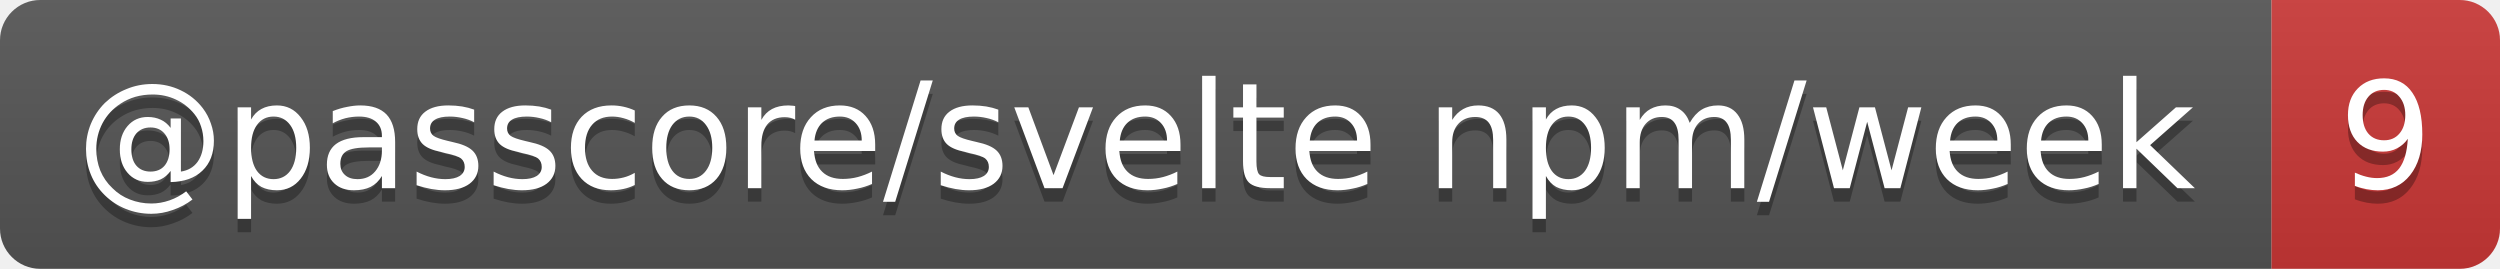
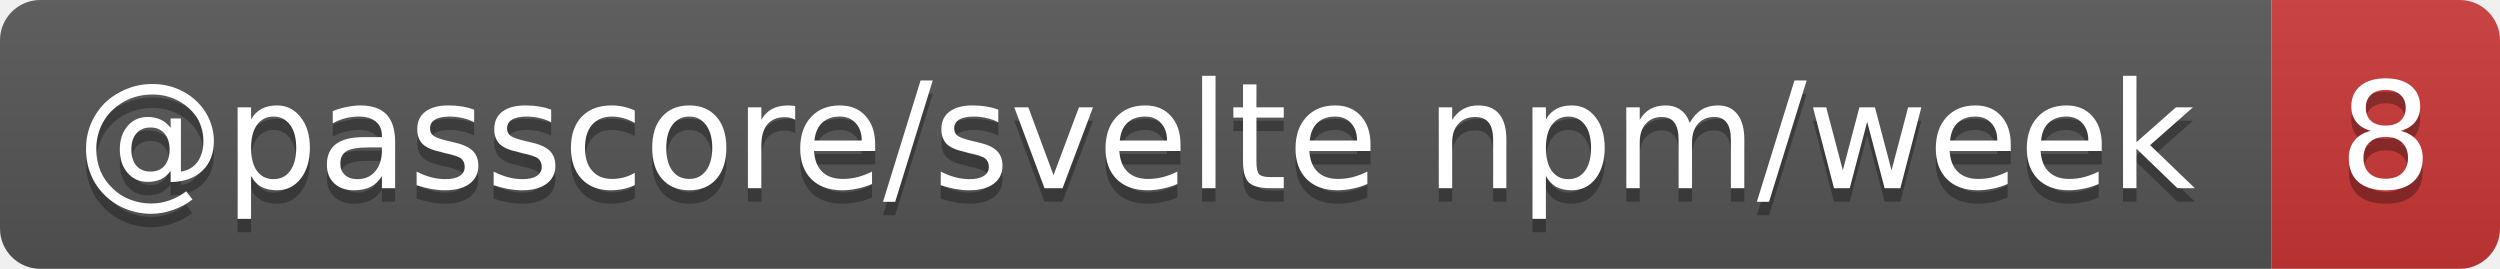
- <svg xmlns="http://www.w3.org/2000/svg" width="186" height="20" role="img" aria-label="@passcore/svelte npm/week: 9">
+ <svg xmlns="http://www.w3.org/2000/svg" width="186" height="20" role="img" aria-label="@passcore/svelte npm/week: 8">
  <linearGradient id="s" x2="0" y2="100%">
    <stop offset="0" stop-color="#bbb" stop-opacity=".1" />
    <stop offset="1" stop-opacity=".1" />
  </linearGradient>
  <clipPath id="r">
    <rect width="186" height="20" rx="3" fill="#fff" />
  </clipPath>
  <g clip-path="url(#r)">
    <rect width="169" height="20" fill="#555" />
    <rect x="169" width="17" height="20" fill="#cb3837" />
    <rect width="186" height="20" fill="url(#s)" />
  </g>
  <g fill="#fff" text-anchor="middle" font-family="Verdana,Geneva,DejaVu Sans,sans-serif" text-rendering="geometricPrecision" font-size="11">
    <text aria-hidden="true" x="84.5" y="15" fill="#010101" fill-opacity=".3" textLength="159.3">@passcore/svelte npm/week</text>
-     <text aria-hidden="true" x="177.5" y="15" fill="#010101" fill-opacity=".3" textLength="7">9</text>
+     <text aria-hidden="true" x="177.5" y="15" fill="#010101" fill-opacity=".3" textLength="7">8</text>
    <text x="84.5" y="14" textLength="159.3">@passcore/svelte npm/week</text>
-     <text x="177.5" y="14" textLength="7">9</text>
+     <text x="177.5" y="14" textLength="7">8</text>
  </g>
</svg>
